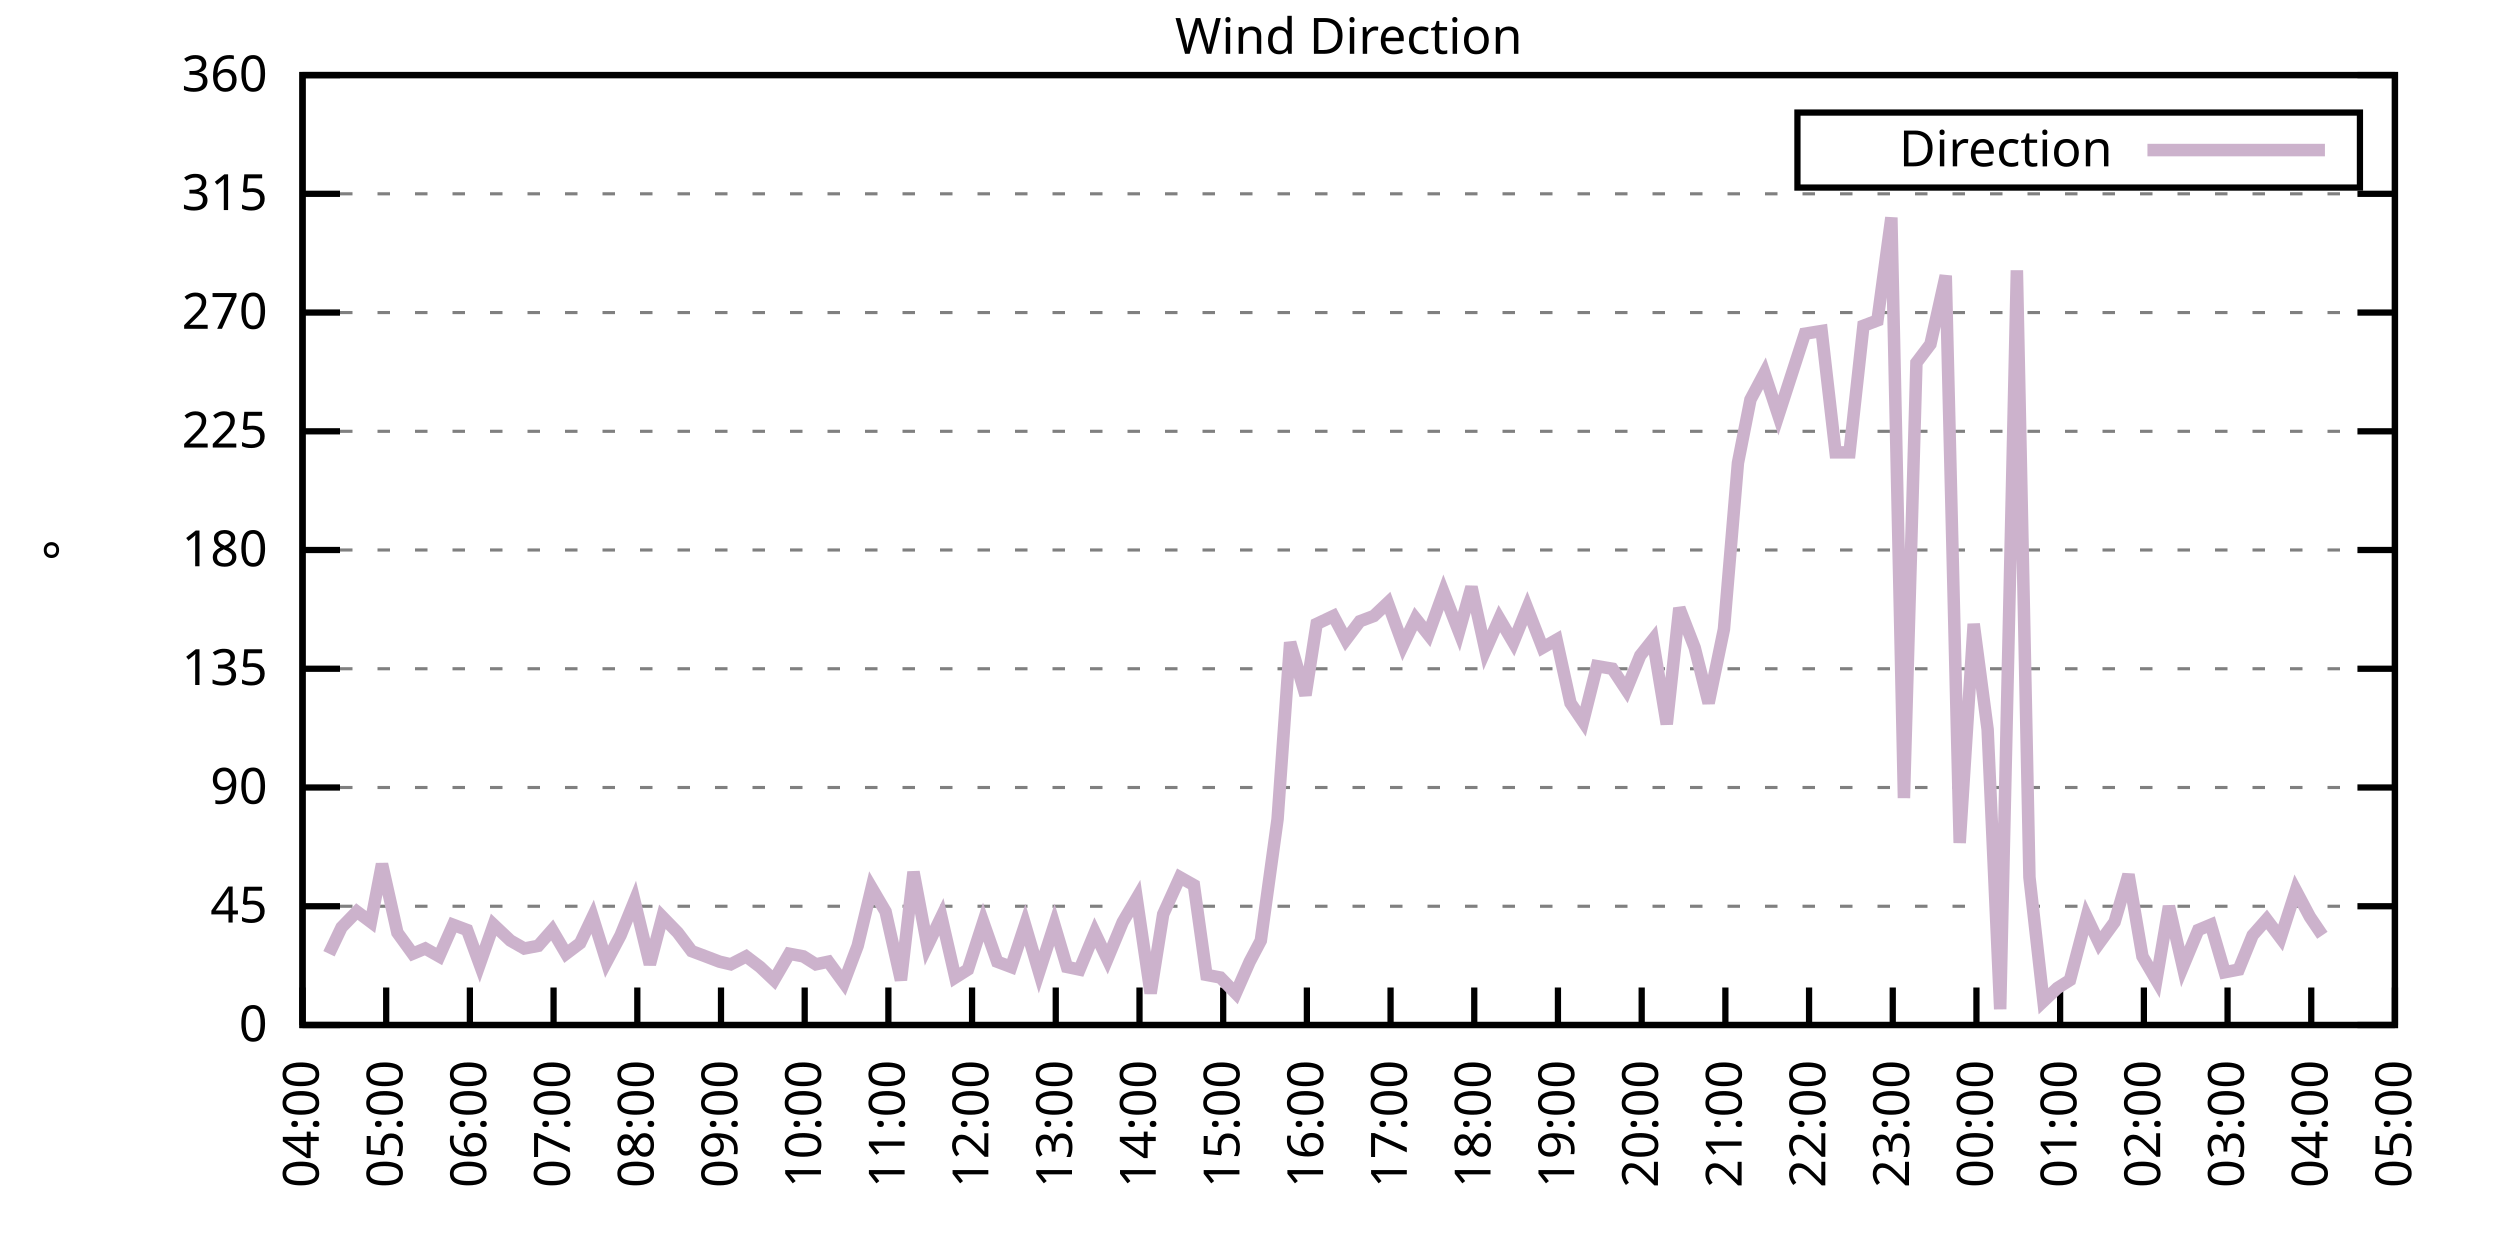
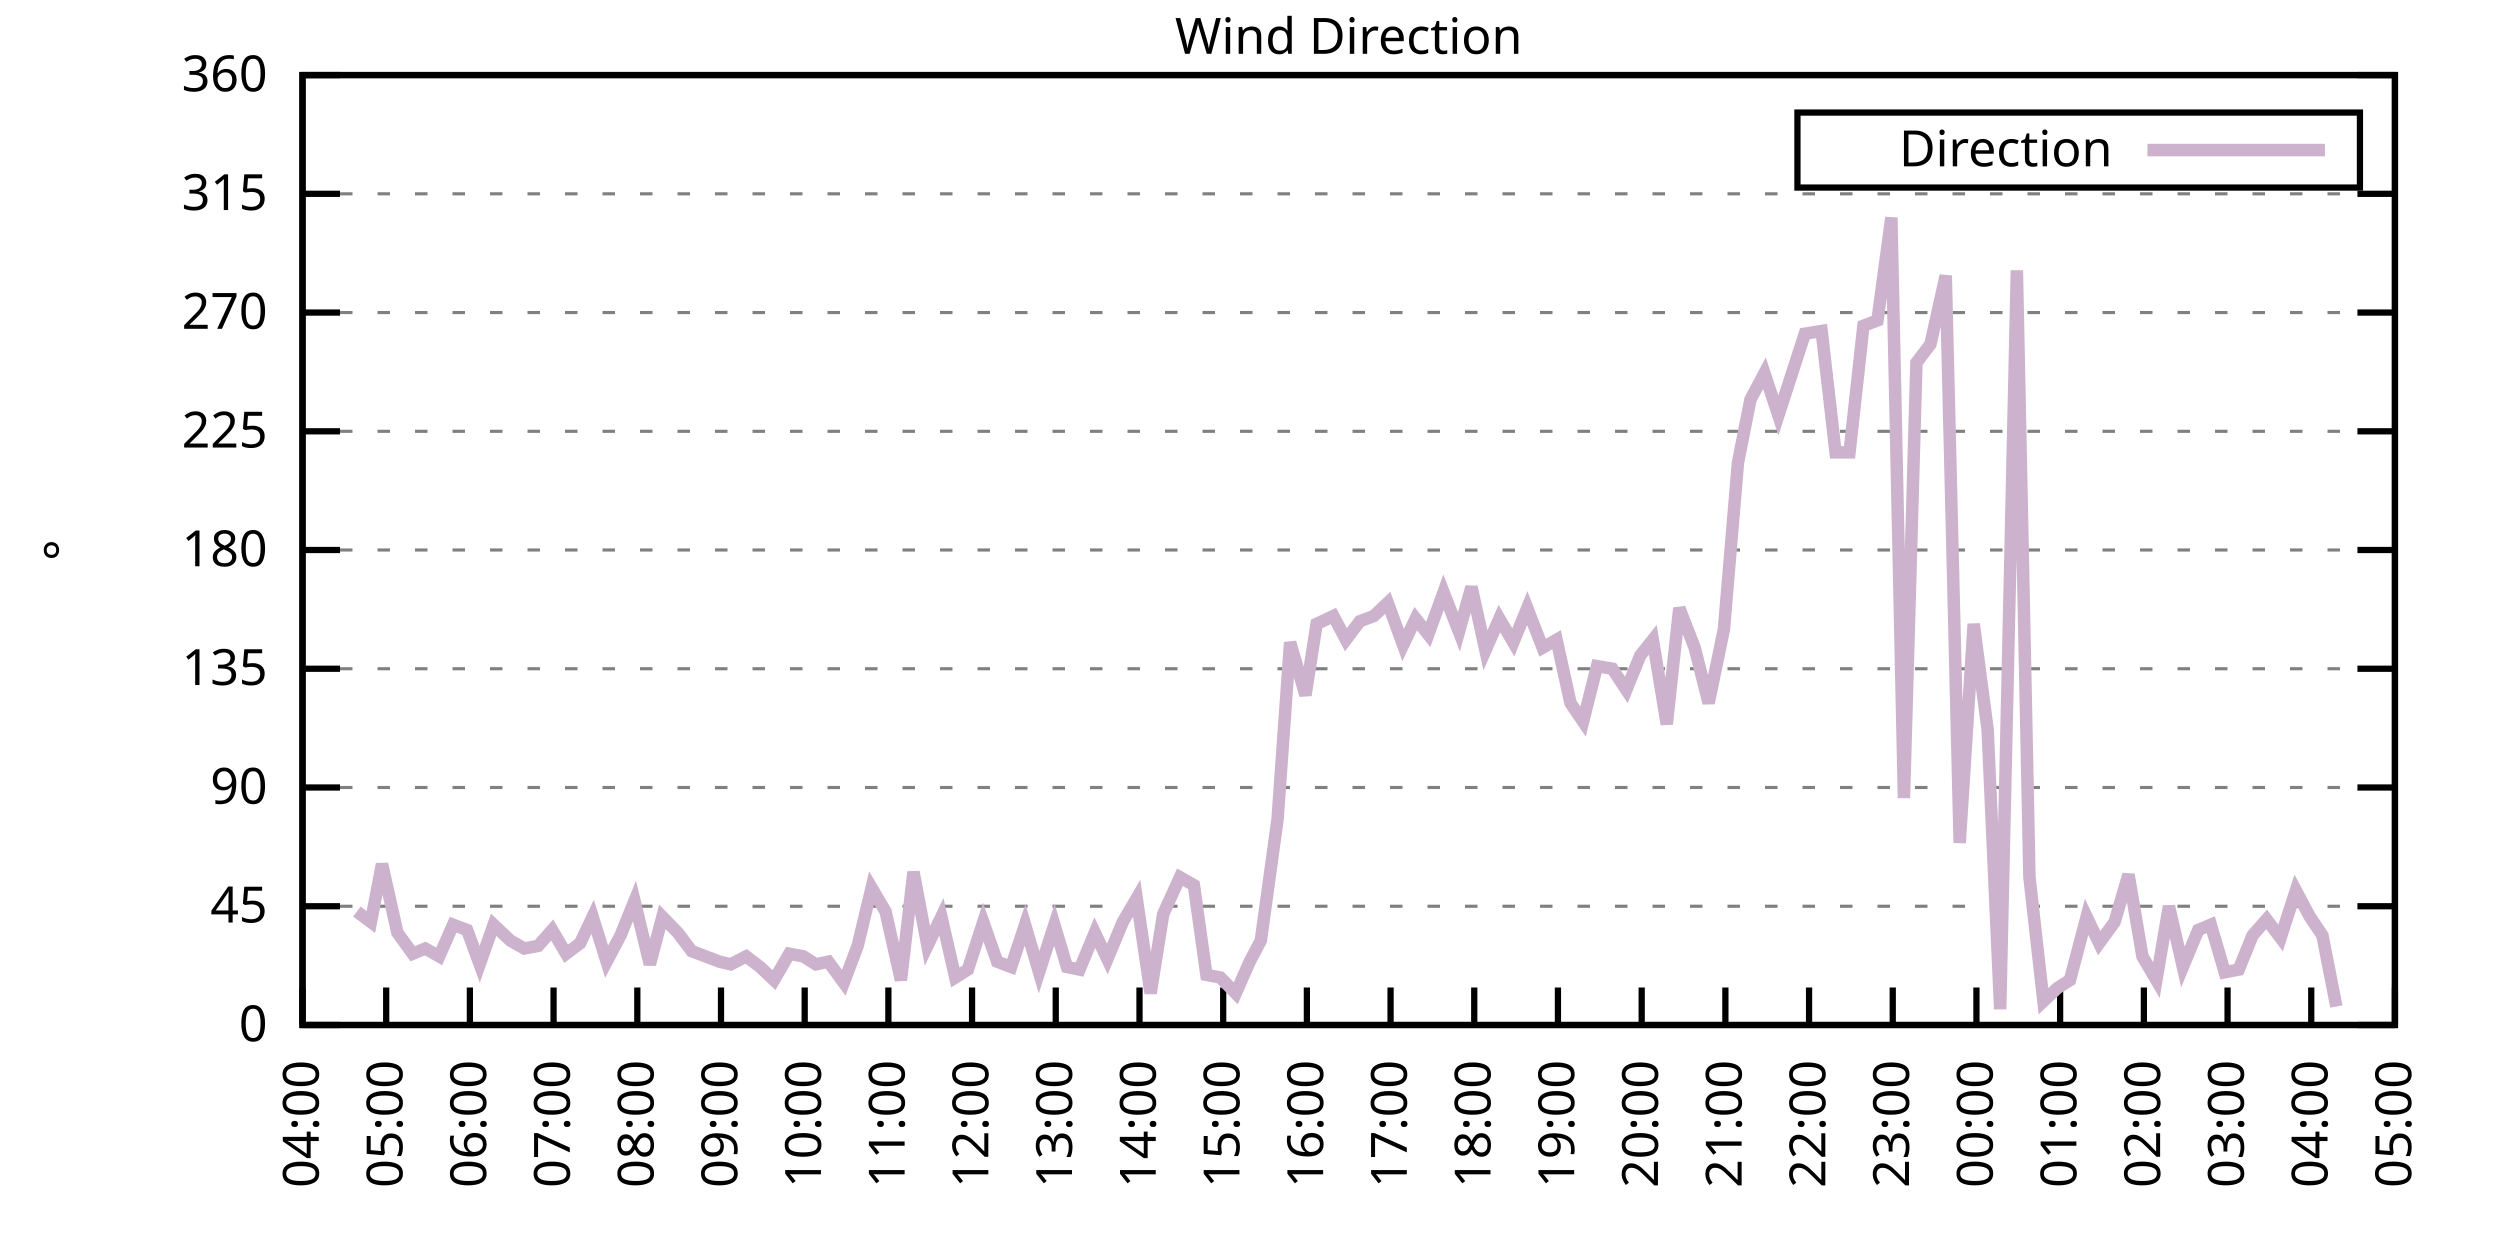
<svg xmlns="http://www.w3.org/2000/svg" xmlns:xlink="http://www.w3.org/1999/xlink" width="400" height="200" viewBox="0 0 400 200">
  <g id="gnuplot_canvas">
    <rect x="0" y="0" width="400" height="200" fill="none" />
    <defs>
      <circle id="gpDot" r="0.5" stroke-width="0.5" stroke="currentColor" />
      <path id="gpPt0" stroke-width="0.333" stroke="currentColor" d="M-1,0 h2 M0,-1 v2" />
      <path id="gpPt1" stroke-width="0.333" stroke="currentColor" d="M-1,-1 L1,1 M1,-1 L-1,1" />
      <path id="gpPt2" stroke-width="0.333" stroke="currentColor" d="M-1,0 L1,0 M0,-1 L0,1 M-1,-1 L1,1 M-1,1 L1,-1" />
      <rect id="gpPt3" stroke-width="0.333" stroke="currentColor" x="-1" y="-1" width="2" height="2" />
      <rect id="gpPt4" stroke-width="0.333" stroke="currentColor" fill="currentColor" x="-1" y="-1" width="2" height="2" />
      <circle id="gpPt5" stroke-width="0.333" stroke="currentColor" cx="0" cy="0" r="1" />
      <use xlink:href="#gpPt5" id="gpPt6" fill="currentColor" stroke="none" />
      <path id="gpPt7" stroke-width="0.333" stroke="currentColor" d="M0,-1.33 L-1.33,0.67 L1.33,0.67 z" />
      <use xlink:href="#gpPt7" id="gpPt8" fill="currentColor" stroke="none" />
      <use xlink:href="#gpPt7" id="gpPt9" stroke="currentColor" transform="rotate(180)" />
      <use xlink:href="#gpPt9" id="gpPt10" fill="currentColor" stroke="none" />
      <use xlink:href="#gpPt3" id="gpPt11" stroke="currentColor" transform="rotate(45)" />
      <use xlink:href="#gpPt11" id="gpPt12" fill="currentColor" stroke="none" />
      <path id="gpPt13" stroke-width="0.333" stroke="currentColor" d="M0,1.330 L1.265,0.411 L0.782,-1.067 L-0.782,-1.076 L-1.265,0.411 z" />
      <use xlink:href="#gpPt13" id="gpPt14" fill="currentColor" stroke="none" />
      <filter id="textbox" filterUnits="objectBoundingBox" x="0" y="0" height="1" width="1">
        <feFlood flood-color="white" flood-opacity="1" result="bgnd" />
        <feComposite in="SourceGraphic" in2="bgnd" operator="atop" />
      </filter>
      <filter id="greybox" filterUnits="objectBoundingBox" x="0" y="0" height="1" width="1">
        <feFlood flood-color="lightgrey" flood-opacity="1" result="grey" />
        <feComposite in="SourceGraphic" in2="grey" operator="atop" />
      </filter>
    </defs>
    <g fill="none" color="white" stroke="currentColor" stroke-width="1.00" stroke-linecap="butt" stroke-linejoin="miter">
</g>
    <g fill="none" color="black" stroke="currentColor" stroke-width="1.00" stroke-linecap="butt" stroke-linejoin="miter">
      <g stroke="none" shape-rendering="crispEdges">
        <polygon fill="rgb(255, 255, 255)" points="48.40,164.00 383.18,164.00 383.18,12.02 48.40,12.02 " />
      </g>
    </g>
    <g fill="none" color="black" stroke="currentColor" stroke-width="1.00" stroke-linecap="butt" stroke-linejoin="miter">
</g>
    <g fill="none" color="black" stroke="black" stroke-width="0.50" stroke-linecap="butt" stroke-linejoin="miter">
</g>
    <g fill="none" color="gray" stroke="currentColor" stroke-width="0.50" stroke-linecap="butt" stroke-linejoin="miter">
      <path stroke="gray" stroke-dasharray="2,4" class="gridline" d="M48.40,164.00 L383.19,164.00  " />
    </g>
    <g fill="none" color="gray" stroke="gray" stroke-width="1.00" stroke-linecap="butt" stroke-linejoin="miter">
</g>
    <g fill="none" color="black" stroke="currentColor" stroke-width="1.00" stroke-linecap="butt" stroke-linejoin="miter">
      <path stroke="black" d="M48.40,164.00 L54.40,164.00 M383.19,164.00 L377.19,164.00  " />
      <g transform="translate(42.80,166.60)" stroke="none" fill="black" font-family="Sans" font-size="8.00" text-anchor="end">
        <text>
          <tspan font-family="Sans"> 0</tspan>
        </text>
      </g>
    </g>
    <g fill="none" color="black" stroke="currentColor" stroke-width="1.00" stroke-linecap="butt" stroke-linejoin="miter">
</g>
    <g fill="none" color="black" stroke="black" stroke-width="0.50" stroke-linecap="butt" stroke-linejoin="miter">
</g>
    <g fill="none" color="gray" stroke="currentColor" stroke-width="0.50" stroke-linecap="butt" stroke-linejoin="miter">
      <path stroke="gray" stroke-dasharray="2,4" class="gridline" d="M48.40,145.00 L383.19,145.00  " />
    </g>
    <g fill="none" color="gray" stroke="gray" stroke-width="1.00" stroke-linecap="butt" stroke-linejoin="miter">
</g>
    <g fill="none" color="black" stroke="currentColor" stroke-width="1.00" stroke-linecap="butt" stroke-linejoin="miter">
      <path stroke="black" d="M48.40,145.00 L54.40,145.00 M383.19,145.00 L377.19,145.00  " />
      <g transform="translate(42.80,147.60)" stroke="none" fill="black" font-family="Sans" font-size="8.00" text-anchor="end">
        <text>
          <tspan font-family="Sans"> 45</tspan>
        </text>
      </g>
    </g>
    <g fill="none" color="black" stroke="currentColor" stroke-width="1.00" stroke-linecap="butt" stroke-linejoin="miter">
</g>
    <g fill="none" color="black" stroke="black" stroke-width="0.50" stroke-linecap="butt" stroke-linejoin="miter">
</g>
    <g fill="none" color="gray" stroke="currentColor" stroke-width="0.50" stroke-linecap="butt" stroke-linejoin="miter">
      <path stroke="gray" stroke-dasharray="2,4" class="gridline" d="M48.40,126.00 L383.19,126.00  " />
    </g>
    <g fill="none" color="gray" stroke="gray" stroke-width="1.00" stroke-linecap="butt" stroke-linejoin="miter">
</g>
    <g fill="none" color="black" stroke="currentColor" stroke-width="1.00" stroke-linecap="butt" stroke-linejoin="miter">
      <path stroke="black" d="M48.40,126.00 L54.40,126.00 M383.19,126.00 L377.19,126.00  " />
      <g transform="translate(42.80,128.60)" stroke="none" fill="black" font-family="Sans" font-size="8.00" text-anchor="end">
        <text>
          <tspan font-family="Sans"> 90</tspan>
        </text>
      </g>
    </g>
    <g fill="none" color="black" stroke="currentColor" stroke-width="1.00" stroke-linecap="butt" stroke-linejoin="miter">
</g>
    <g fill="none" color="black" stroke="black" stroke-width="0.50" stroke-linecap="butt" stroke-linejoin="miter">
</g>
    <g fill="none" color="gray" stroke="currentColor" stroke-width="0.50" stroke-linecap="butt" stroke-linejoin="miter">
      <path stroke="gray" stroke-dasharray="2,4" class="gridline" d="M48.40,107.00 L383.19,107.00  " />
    </g>
    <g fill="none" color="gray" stroke="gray" stroke-width="1.00" stroke-linecap="butt" stroke-linejoin="miter">
</g>
    <g fill="none" color="black" stroke="currentColor" stroke-width="1.00" stroke-linecap="butt" stroke-linejoin="miter">
      <path stroke="black" d="M48.40,107.00 L54.40,107.00 M383.19,107.00 L377.19,107.00  " />
      <g transform="translate(42.80,109.60)" stroke="none" fill="black" font-family="Sans" font-size="8.00" text-anchor="end">
        <text>
          <tspan font-family="Sans"> 135</tspan>
        </text>
      </g>
    </g>
    <g fill="none" color="black" stroke="currentColor" stroke-width="1.00" stroke-linecap="butt" stroke-linejoin="miter">
</g>
    <g fill="none" color="black" stroke="black" stroke-width="0.50" stroke-linecap="butt" stroke-linejoin="miter">
</g>
    <g fill="none" color="gray" stroke="currentColor" stroke-width="0.50" stroke-linecap="butt" stroke-linejoin="miter">
      <path stroke="gray" stroke-dasharray="2,4" class="gridline" d="M48.40,88.00 L383.19,88.00  " />
    </g>
    <g fill="none" color="gray" stroke="gray" stroke-width="1.00" stroke-linecap="butt" stroke-linejoin="miter">
</g>
    <g fill="none" color="black" stroke="currentColor" stroke-width="1.00" stroke-linecap="butt" stroke-linejoin="miter">
      <path stroke="black" d="M48.40,88.00 L54.40,88.00 M383.19,88.00 L377.19,88.00  " />
      <g transform="translate(42.80,90.60)" stroke="none" fill="black" font-family="Sans" font-size="8.00" text-anchor="end">
        <text>
          <tspan font-family="Sans"> 180</tspan>
        </text>
      </g>
    </g>
    <g fill="none" color="black" stroke="currentColor" stroke-width="1.00" stroke-linecap="butt" stroke-linejoin="miter">
</g>
    <g fill="none" color="black" stroke="black" stroke-width="0.50" stroke-linecap="butt" stroke-linejoin="miter">
</g>
    <g fill="none" color="gray" stroke="currentColor" stroke-width="0.50" stroke-linecap="butt" stroke-linejoin="miter">
      <path stroke="gray" stroke-dasharray="2,4" class="gridline" d="M48.40,69.01 L383.19,69.01  " />
    </g>
    <g fill="none" color="gray" stroke="gray" stroke-width="1.00" stroke-linecap="butt" stroke-linejoin="miter">
</g>
    <g fill="none" color="black" stroke="currentColor" stroke-width="1.00" stroke-linecap="butt" stroke-linejoin="miter">
      <path stroke="black" d="M48.40,69.01 L54.40,69.01 M383.19,69.01 L377.19,69.01  " />
      <g transform="translate(42.80,71.61)" stroke="none" fill="black" font-family="Sans" font-size="8.00" text-anchor="end">
        <text>
          <tspan font-family="Sans"> 225</tspan>
        </text>
      </g>
    </g>
    <g fill="none" color="black" stroke="currentColor" stroke-width="1.00" stroke-linecap="butt" stroke-linejoin="miter">
</g>
    <g fill="none" color="black" stroke="black" stroke-width="0.50" stroke-linecap="butt" stroke-linejoin="miter">
</g>
    <g fill="none" color="gray" stroke="currentColor" stroke-width="0.50" stroke-linecap="butt" stroke-linejoin="miter">
      <path stroke="gray" stroke-dasharray="2,4" class="gridline" d="M48.40,50.01 L383.19,50.01  " />
    </g>
    <g fill="none" color="gray" stroke="gray" stroke-width="1.00" stroke-linecap="butt" stroke-linejoin="miter">
</g>
    <g fill="none" color="black" stroke="currentColor" stroke-width="1.00" stroke-linecap="butt" stroke-linejoin="miter">
      <path stroke="black" d="M48.40,50.01 L54.40,50.01 M383.19,50.01 L377.19,50.01  " />
      <g transform="translate(42.80,52.61)" stroke="none" fill="black" font-family="Sans" font-size="8.00" text-anchor="end">
        <text>
          <tspan font-family="Sans"> 270</tspan>
        </text>
      </g>
    </g>
    <g fill="none" color="black" stroke="currentColor" stroke-width="1.00" stroke-linecap="butt" stroke-linejoin="miter">
</g>
    <g fill="none" color="black" stroke="black" stroke-width="0.50" stroke-linecap="butt" stroke-linejoin="miter">
</g>
    <g fill="none" color="gray" stroke="currentColor" stroke-width="0.50" stroke-linecap="butt" stroke-linejoin="miter">
      <path stroke="gray" stroke-dasharray="2,4" class="gridline" d="M48.40,31.01 L383.19,31.01  " />
    </g>
    <g fill="none" color="gray" stroke="gray" stroke-width="1.00" stroke-linecap="butt" stroke-linejoin="miter">
</g>
    <g fill="none" color="black" stroke="currentColor" stroke-width="1.00" stroke-linecap="butt" stroke-linejoin="miter">
      <path stroke="black" d="M48.40,31.01 L54.40,31.01 M383.19,31.01 L377.19,31.01  " />
      <g transform="translate(42.80,33.61)" stroke="none" fill="black" font-family="Sans" font-size="8.00" text-anchor="end">
        <text>
          <tspan font-family="Sans"> 315</tspan>
        </text>
      </g>
    </g>
    <g fill="none" color="black" stroke="currentColor" stroke-width="1.00" stroke-linecap="butt" stroke-linejoin="miter">
</g>
    <g fill="none" color="black" stroke="black" stroke-width="0.50" stroke-linecap="butt" stroke-linejoin="miter">
</g>
    <g fill="none" color="gray" stroke="currentColor" stroke-width="0.50" stroke-linecap="butt" stroke-linejoin="miter">
      <path stroke="gray" stroke-dasharray="2,4" class="gridline" d="M48.40,12.01 L383.19,12.01  " />
    </g>
    <g fill="none" color="gray" stroke="gray" stroke-width="1.00" stroke-linecap="butt" stroke-linejoin="miter">
</g>
    <g fill="none" color="black" stroke="currentColor" stroke-width="1.00" stroke-linecap="butt" stroke-linejoin="miter">
      <path stroke="black" d="M48.40,12.01 L54.40,12.01 M383.19,12.01 L377.19,12.01  " />
      <g transform="translate(42.80,14.61)" stroke="none" fill="black" font-family="Sans" font-size="8.00" text-anchor="end">
        <text>
          <tspan font-family="Sans"> 360</tspan>
        </text>
      </g>
    </g>
    <g fill="none" color="black" stroke="currentColor" stroke-width="1.00" stroke-linecap="butt" stroke-linejoin="miter">
      <path stroke="black" d="M48.40,164.00 L48.40,158.00  " />
      <g transform="translate(51.00,169.60) rotate(270.00)" stroke="none" fill="black" font-family="Sans" font-size="8.00" text-anchor="end">
        <text>
          <tspan font-family="Sans">04:00</tspan>
        </text>
      </g>
    </g>
    <g fill="none" color="black" stroke="currentColor" stroke-width="1.00" stroke-linecap="butt" stroke-linejoin="miter">
      <path stroke="black" d="M61.79,164.00 L61.79,158.00  " />
      <g transform="translate(64.39,169.60) rotate(270.00)" stroke="none" fill="black" font-family="Sans" font-size="8.00" text-anchor="end">
        <text>
          <tspan font-family="Sans">05:00</tspan>
        </text>
      </g>
    </g>
    <g fill="none" color="black" stroke="currentColor" stroke-width="1.00" stroke-linecap="butt" stroke-linejoin="miter">
      <path stroke="black" d="M75.18,164.00 L75.18,158.00  " />
      <g transform="translate(77.78,169.60) rotate(270.00)" stroke="none" fill="black" font-family="Sans" font-size="8.00" text-anchor="end">
        <text>
          <tspan font-family="Sans">06:00</tspan>
        </text>
      </g>
    </g>
    <g fill="none" color="black" stroke="currentColor" stroke-width="1.00" stroke-linecap="butt" stroke-linejoin="miter">
      <path stroke="black" d="M88.57,164.00 L88.57,158.00  " />
      <g transform="translate(91.17,169.60) rotate(270.00)" stroke="none" fill="black" font-family="Sans" font-size="8.00" text-anchor="end">
        <text>
          <tspan font-family="Sans">07:00</tspan>
        </text>
      </g>
    </g>
    <g fill="none" color="black" stroke="currentColor" stroke-width="1.00" stroke-linecap="butt" stroke-linejoin="miter">
      <path stroke="black" d="M101.97,164.00 L101.97,158.00  " />
      <g transform="translate(104.57,169.60) rotate(270.00)" stroke="none" fill="black" font-family="Sans" font-size="8.00" text-anchor="end">
        <text>
          <tspan font-family="Sans">08:00</tspan>
        </text>
      </g>
    </g>
    <g fill="none" color="black" stroke="currentColor" stroke-width="1.00" stroke-linecap="butt" stroke-linejoin="miter">
      <path stroke="black" d="M115.36,164.00 L115.36,158.00  " />
      <g transform="translate(117.96,169.60) rotate(270.00)" stroke="none" fill="black" font-family="Sans" font-size="8.00" text-anchor="end">
        <text>
          <tspan font-family="Sans">09:00</tspan>
        </text>
      </g>
    </g>
    <g fill="none" color="black" stroke="currentColor" stroke-width="1.00" stroke-linecap="butt" stroke-linejoin="miter">
      <path stroke="black" d="M128.75,164.00 L128.75,158.00  " />
      <g transform="translate(131.35,169.60) rotate(270.00)" stroke="none" fill="black" font-family="Sans" font-size="8.00" text-anchor="end">
        <text>
          <tspan font-family="Sans">10:00</tspan>
        </text>
      </g>
    </g>
    <g fill="none" color="black" stroke="currentColor" stroke-width="1.00" stroke-linecap="butt" stroke-linejoin="miter">
      <path stroke="black" d="M142.14,164.00 L142.14,158.00  " />
      <g transform="translate(144.74,169.60) rotate(270.00)" stroke="none" fill="black" font-family="Sans" font-size="8.00" text-anchor="end">
        <text>
          <tspan font-family="Sans">11:00</tspan>
        </text>
      </g>
    </g>
    <g fill="none" color="black" stroke="currentColor" stroke-width="1.00" stroke-linecap="butt" stroke-linejoin="miter">
      <path stroke="black" d="M155.53,164.00 L155.53,158.00  " />
      <g transform="translate(158.13,169.60) rotate(270.00)" stroke="none" fill="black" font-family="Sans" font-size="8.00" text-anchor="end">
        <text>
          <tspan font-family="Sans">12:00</tspan>
        </text>
      </g>
    </g>
    <g fill="none" color="black" stroke="currentColor" stroke-width="1.00" stroke-linecap="butt" stroke-linejoin="miter">
      <path stroke="black" d="M168.92,164.00 L168.92,158.00  " />
      <g transform="translate(171.52,169.60) rotate(270.00)" stroke="none" fill="black" font-family="Sans" font-size="8.00" text-anchor="end">
        <text>
          <tspan font-family="Sans">13:00</tspan>
        </text>
      </g>
    </g>
    <g fill="none" color="black" stroke="currentColor" stroke-width="1.00" stroke-linecap="butt" stroke-linejoin="miter">
      <path stroke="black" d="M182.32,164.00 L182.32,158.00  " />
      <g transform="translate(184.92,169.60) rotate(270.00)" stroke="none" fill="black" font-family="Sans" font-size="8.00" text-anchor="end">
        <text>
          <tspan font-family="Sans">14:00</tspan>
        </text>
      </g>
    </g>
    <g fill="none" color="black" stroke="currentColor" stroke-width="1.00" stroke-linecap="butt" stroke-linejoin="miter">
      <path stroke="black" d="M195.71,164.00 L195.71,158.00  " />
      <g transform="translate(198.31,169.60) rotate(270.00)" stroke="none" fill="black" font-family="Sans" font-size="8.00" text-anchor="end">
        <text>
          <tspan font-family="Sans">15:00</tspan>
        </text>
      </g>
    </g>
    <g fill="none" color="black" stroke="currentColor" stroke-width="1.00" stroke-linecap="butt" stroke-linejoin="miter">
      <path stroke="black" d="M209.10,164.00 L209.10,158.00  " />
      <g transform="translate(211.70,169.60) rotate(270.00)" stroke="none" fill="black" font-family="Sans" font-size="8.00" text-anchor="end">
        <text>
          <tspan font-family="Sans">16:00</tspan>
        </text>
      </g>
    </g>
    <g fill="none" color="black" stroke="currentColor" stroke-width="1.00" stroke-linecap="butt" stroke-linejoin="miter">
      <path stroke="black" d="M222.49,164.00 L222.49,158.00  " />
      <g transform="translate(225.09,169.60) rotate(270.00)" stroke="none" fill="black" font-family="Sans" font-size="8.00" text-anchor="end">
        <text>
          <tspan font-family="Sans">17:00</tspan>
        </text>
      </g>
    </g>
    <g fill="none" color="black" stroke="currentColor" stroke-width="1.00" stroke-linecap="butt" stroke-linejoin="miter">
      <path stroke="black" d="M235.88,164.00 L235.88,158.00  " />
      <g transform="translate(238.48,169.60) rotate(270.00)" stroke="none" fill="black" font-family="Sans" font-size="8.00" text-anchor="end">
        <text>
          <tspan font-family="Sans">18:00</tspan>
        </text>
      </g>
    </g>
    <g fill="none" color="black" stroke="currentColor" stroke-width="1.00" stroke-linecap="butt" stroke-linejoin="miter">
      <path stroke="black" d="M249.27,164.00 L249.27,158.00  " />
      <g transform="translate(251.87,169.60) rotate(270.00)" stroke="none" fill="black" font-family="Sans" font-size="8.00" text-anchor="end">
        <text>
          <tspan font-family="Sans">19:00</tspan>
        </text>
      </g>
    </g>
    <g fill="none" color="black" stroke="currentColor" stroke-width="1.00" stroke-linecap="butt" stroke-linejoin="miter">
      <path stroke="black" d="M262.67,164.00 L262.67,158.00  " />
      <g transform="translate(265.27,169.60) rotate(270.00)" stroke="none" fill="black" font-family="Sans" font-size="8.00" text-anchor="end">
        <text>
          <tspan font-family="Sans">20:00</tspan>
        </text>
      </g>
    </g>
    <g fill="none" color="black" stroke="currentColor" stroke-width="1.00" stroke-linecap="butt" stroke-linejoin="miter">
      <path stroke="black" d="M276.06,164.00 L276.06,158.00  " />
      <g transform="translate(278.66,169.60) rotate(270.00)" stroke="none" fill="black" font-family="Sans" font-size="8.00" text-anchor="end">
        <text>
          <tspan font-family="Sans">21:00</tspan>
        </text>
      </g>
    </g>
    <g fill="none" color="black" stroke="currentColor" stroke-width="1.00" stroke-linecap="butt" stroke-linejoin="miter">
      <path stroke="black" d="M289.45,164.00 L289.45,158.00  " />
      <g transform="translate(292.05,169.60) rotate(270.00)" stroke="none" fill="black" font-family="Sans" font-size="8.00" text-anchor="end">
        <text>
          <tspan font-family="Sans">22:00</tspan>
        </text>
      </g>
    </g>
    <g fill="none" color="black" stroke="currentColor" stroke-width="1.00" stroke-linecap="butt" stroke-linejoin="miter">
      <path stroke="black" d="M302.84,164.00 L302.84,158.00  " />
      <g transform="translate(305.44,169.60) rotate(270.00)" stroke="none" fill="black" font-family="Sans" font-size="8.00" text-anchor="end">
        <text>
          <tspan font-family="Sans">23:00</tspan>
        </text>
      </g>
    </g>
    <g fill="none" color="black" stroke="currentColor" stroke-width="1.00" stroke-linecap="butt" stroke-linejoin="miter">
      <path stroke="black" d="M316.23,164.00 L316.23,158.00  " />
      <g transform="translate(318.83,169.60) rotate(270.00)" stroke="none" fill="black" font-family="Sans" font-size="8.00" text-anchor="end">
        <text>
          <tspan font-family="Sans">00:00</tspan>
        </text>
      </g>
    </g>
    <g fill="none" color="black" stroke="currentColor" stroke-width="1.00" stroke-linecap="butt" stroke-linejoin="miter">
      <path stroke="black" d="M329.62,164.00 L329.62,158.00  " />
      <g transform="translate(332.22,169.60) rotate(270.00)" stroke="none" fill="black" font-family="Sans" font-size="8.00" text-anchor="end">
        <text>
          <tspan font-family="Sans">01:00</tspan>
        </text>
      </g>
    </g>
    <g fill="none" color="black" stroke="currentColor" stroke-width="1.00" stroke-linecap="butt" stroke-linejoin="miter">
      <path stroke="black" d="M343.02,164.00 L343.02,158.00  " />
      <g transform="translate(345.62,169.60) rotate(270.00)" stroke="none" fill="black" font-family="Sans" font-size="8.00" text-anchor="end">
        <text>
          <tspan font-family="Sans">02:00</tspan>
        </text>
      </g>
    </g>
    <g fill="none" color="black" stroke="currentColor" stroke-width="1.00" stroke-linecap="butt" stroke-linejoin="miter">
      <path stroke="black" d="M356.41,164.00 L356.41,158.00  " />
      <g transform="translate(359.01,169.60) rotate(270.00)" stroke="none" fill="black" font-family="Sans" font-size="8.00" text-anchor="end">
        <text>
          <tspan font-family="Sans">03:00</tspan>
        </text>
      </g>
    </g>
    <g fill="none" color="black" stroke="currentColor" stroke-width="1.00" stroke-linecap="butt" stroke-linejoin="miter">
      <path stroke="black" d="M369.80,164.00 L369.80,158.00  " />
      <g transform="translate(372.40,169.60) rotate(270.00)" stroke="none" fill="black" font-family="Sans" font-size="8.00" text-anchor="end">
        <text>
          <tspan font-family="Sans">04:00</tspan>
        </text>
      </g>
    </g>
    <g fill="none" color="black" stroke="currentColor" stroke-width="1.00" stroke-linecap="butt" stroke-linejoin="miter">
      <path stroke="black" d="M383.19,164.00 L383.19,158.00  " />
      <g transform="translate(385.79,169.60) rotate(270.00)" stroke="none" fill="black" font-family="Sans" font-size="8.00" text-anchor="end">
        <text>
          <tspan font-family="Sans">05:00</tspan>
        </text>
      </g>
    </g>
    <g fill="none" color="black" stroke="currentColor" stroke-width="1.00" stroke-linecap="butt" stroke-linejoin="miter">
</g>
    <g fill="none" color="black" stroke="currentColor" stroke-width="1.00" stroke-linecap="butt" stroke-linejoin="miter">
      <path stroke="black" d="M48.40,12.01 L48.40,164.00 L383.19,164.00 L383.19,12.01 L48.40,12.01 Z  " />
    </g>
    <g fill="none" color="black" stroke="currentColor" stroke-width="1.00" stroke-linecap="butt" stroke-linejoin="miter">
</g>
    <g fill="none" color="black" stroke="currentColor" stroke-width="1.00" stroke-linecap="butt" stroke-linejoin="miter">
      <path stroke="black" d="M287.59,30.01 L287.59,18.01 L377.59,18.01 L377.59,30.01 L287.59,30.01 Z  " />
    </g>
    <g id="Wind_direction_plot_1">
      <g fill="none" color="white" stroke="black" stroke-width="2.00" stroke-linecap="butt" stroke-linejoin="miter">
</g>
      <g fill="none" color="black" stroke="currentColor" stroke-width="2.00" stroke-linecap="butt" stroke-linejoin="miter">
        <g transform="translate(337.99,26.61)" stroke="none" fill="black" font-family="Sans" font-size="8.00" text-anchor="end">
          <text>
            <tspan font-family="Sans">Direction</tspan>
          </text>
        </g>
      </g>
      <g fill="none" color="black" stroke="currentColor" stroke-width="2.00" stroke-linecap="butt" stroke-linejoin="miter">
-         <path stroke="rgb(204, 178, 204)" d="M343.59,24.01 L371.99,24.01 M52.64,152.60 L54.65,148.38 L57.10,145.85 L59.34,147.53 L61.12,138.25 L63.58,149.22   L66.03,152.60 L68.04,151.76 L70.27,153.02 L72.50,147.96 L74.74,148.80 L76.75,154.29 L78.98,147.96 L81.66,150.49   L83.89,151.76 L86.12,151.33 L88.35,148.80 L90.58,152.60 L92.82,150.91 L94.82,146.69 L97.06,153.87 L99.29,149.65   L101.52,144.16 L103.98,154.29 L105.98,146.69 L108.44,149.22 L110.67,152.18 L112.90,153.02 L115.13,153.87 L116.92,154.29   L119.38,153.02 L121.61,154.71 L123.84,156.82 L126.29,152.60 L128.53,153.02 L130.54,154.29 L132.54,153.87 L135.00,157.24   L137.23,151.33 L139.46,142.05 L141.69,145.85 L144.15,156.82 L146.16,139.51 L148.39,151.33 L150.62,146.69 L152.85,156.40   L154.86,155.13 L157.32,147.53 L159.55,153.87 L161.78,154.71 L164.01,147.96 L166.25,155.56 L168.70,147.96 L170.71,154.71   L172.72,155.13 L175.17,149.22 L177.18,153.45 L179.64,147.53 L181.87,143.73 L184.10,158.93 L186.11,146.27 L188.79,140.36   L191.02,141.62 L193.03,155.98 L195.26,156.40 L197.72,158.93 L199.95,153.87 L201.73,150.49 L204.41,131.07 L206.42,102.78   L208.88,111.23 L210.66,99.83 L213.34,98.56 L215.35,102.36 L217.58,99.40 L219.81,98.56 L222.04,96.45 L224.50,103.20   L226.51,98.98 L228.52,101.52 L230.97,94.76 L233.43,101.09 L235.44,93.92 L237.67,104.05 L239.90,98.98 L242.13,102.78   L244.36,97.29 L246.82,103.63 L249.05,102.36 L251.28,112.49 L253.29,115.45 L255.52,106.58 L257.98,107.00 L260.21,110.38   L262.44,104.89 L264.45,102.36 L266.68,115.87 L268.69,97.29 L271.15,103.63 L273.38,112.49 L275.83,100.67 L278.07,74.07   L280.07,63.94 L282.31,59.72 L284.54,66.47 L288.78,53.39 L291.46,52.96 L293.69,72.38 L295.92,72.38 L298.15,52.12   L300.39,51.27 L302.62,34.81 L304.63,127.69 L306.63,58.03 L308.87,55.07 L311.32,44.10 L313.55,134.87 L315.79,99.83   L318.02,116.71 L320.03,161.47 L322.70,43.25 L324.71,140.36 L326.95,160.20 L329.18,158.09 L331.19,156.82 L333.86,146.69   L335.87,150.91 L338.33,147.53 L340.56,139.93 L342.79,153.02 L345.02,156.82 L347.03,145.00 L349.26,154.71 L351.72,148.80   L353.73,147.96 L355.96,155.56 L358.19,155.13 L360.42,149.65 L362.66,147.11 L364.89,150.07 L367.34,142.47 L369.58,146.69   L371.58,149.65  " />
+         <path stroke="rgb(204, 178, 204)" d="M343.59,24.01 L371.99,24.01 M57.10,145.85 L59.34,147.53 L61.12,138.25 L63.58,149.22 L66.03,152.60 L68.04,151.76   L70.27,153.02 L72.50,147.96 L74.74,148.80 L76.75,154.29 L78.98,147.96 L81.66,150.49 L83.89,151.76 L86.12,151.33   L88.35,148.80 L90.58,152.60 L92.82,150.91 L94.82,146.69 L97.06,153.87 L99.29,149.65 L101.52,144.16 L103.98,154.29   L105.98,146.69 L108.44,149.22 L110.67,152.18 L112.90,153.02 L115.13,153.87 L116.92,154.29 L119.38,153.02 L121.61,154.71   L123.84,156.82 L126.29,152.60 L128.53,153.02 L130.54,154.29 L132.54,153.87 L135.00,157.24 L137.23,151.33 L139.46,142.05   L141.69,145.85 L144.15,156.82 L146.16,139.51 L148.39,151.33 L150.62,146.69 L152.85,156.40 L154.86,155.13 L157.32,147.53   L159.55,153.87 L161.78,154.71 L164.01,147.96 L166.25,155.56 L168.70,147.96 L170.71,154.71 L172.72,155.13 L175.17,149.22   L177.18,153.45 L179.64,147.53 L181.87,143.73 L184.10,158.93 L186.11,146.27 L188.79,140.36 L191.02,141.62 L193.03,155.98   L195.26,156.40 L197.72,158.93 L199.95,153.87 L201.73,150.49 L204.41,131.07 L206.42,102.78 L208.88,111.23 L210.66,99.83   L213.34,98.56 L215.35,102.36 L217.58,99.40 L219.81,98.56 L222.04,96.45 L224.50,103.20 L226.51,98.98 L228.52,101.52   L230.97,94.76 L233.43,101.09 L235.44,93.92 L237.67,104.05 L239.90,98.98 L242.13,102.78 L244.36,97.29 L246.82,103.63   L249.05,102.36 L251.28,112.49 L253.29,115.45 L255.52,106.58 L257.98,107.00 L260.21,110.38 L262.44,104.89 L264.45,102.36   L266.68,115.87 L268.69,97.29 L271.15,103.63 L273.38,112.49 L275.83,100.67 L278.07,74.07 L280.07,63.94 L282.31,59.72   L284.54,66.47 L288.78,53.39 L291.46,52.96 L293.69,72.38 L295.92,72.38 L298.15,52.12 L300.39,51.27 L302.62,34.81   L304.63,127.69 L306.63,58.03 L308.87,55.07 L311.32,44.10 L313.55,134.87 L315.79,99.83 L318.02,116.71 L320.03,161.47   L322.70,43.25 L324.71,140.36 L326.95,160.20 L329.18,158.09 L331.19,156.82 L333.86,146.69 L335.87,150.91 L338.33,147.53   L340.56,139.93 L342.79,153.02 L345.02,156.82 L347.03,145.00 L349.26,154.71 L351.72,148.80 L353.73,147.96 L355.96,155.56   L358.19,155.13 L360.42,149.65 L362.66,147.11 L364.89,150.07 L367.34,142.47 L369.58,146.69 L371.58,149.65 L373.82,161.04    " />
      </g>
    </g>
    <g fill="none" color="black" stroke="currentColor" stroke-width="2.00" stroke-linecap="butt" stroke-linejoin="miter">
</g>
    <g fill="none" color="black" stroke="black" stroke-width="1.00" stroke-linecap="butt" stroke-linejoin="miter">
</g>
    <g fill="none" color="black" stroke="currentColor" stroke-width="1.00" stroke-linecap="butt" stroke-linejoin="miter">
      <path stroke="black" d="M48.40,12.01 L48.40,164.00 L383.19,164.00 L383.19,12.01 L48.40,12.01 Z  " />
      <g transform="translate(12.80,88.01) rotate(270.00)" stroke="none" fill="black" font-family="Sans" font-size="8.00" text-anchor="middle">
        <text>
          <tspan font-family="Sans">°</tspan>
        </text>
      </g>
    </g>
    <g fill="none" color="black" stroke="currentColor" stroke-width="1.00" stroke-linecap="butt" stroke-linejoin="miter">
</g>
    <g fill="none" color="black" stroke="currentColor" stroke-width="1.00" stroke-linecap="butt" stroke-linejoin="miter">
      <g transform="translate(215.79,8.61)" stroke="none" fill="black" font-family="Sans" font-size="8.00" text-anchor="middle">
        <text>
          <tspan font-family="Sans">Wind Direction</tspan>
        </text>
      </g>
    </g>
    <g fill="none" color="black" stroke="currentColor" stroke-width="1.00" stroke-linecap="butt" stroke-linejoin="miter">
</g>
  </g>
</svg>
